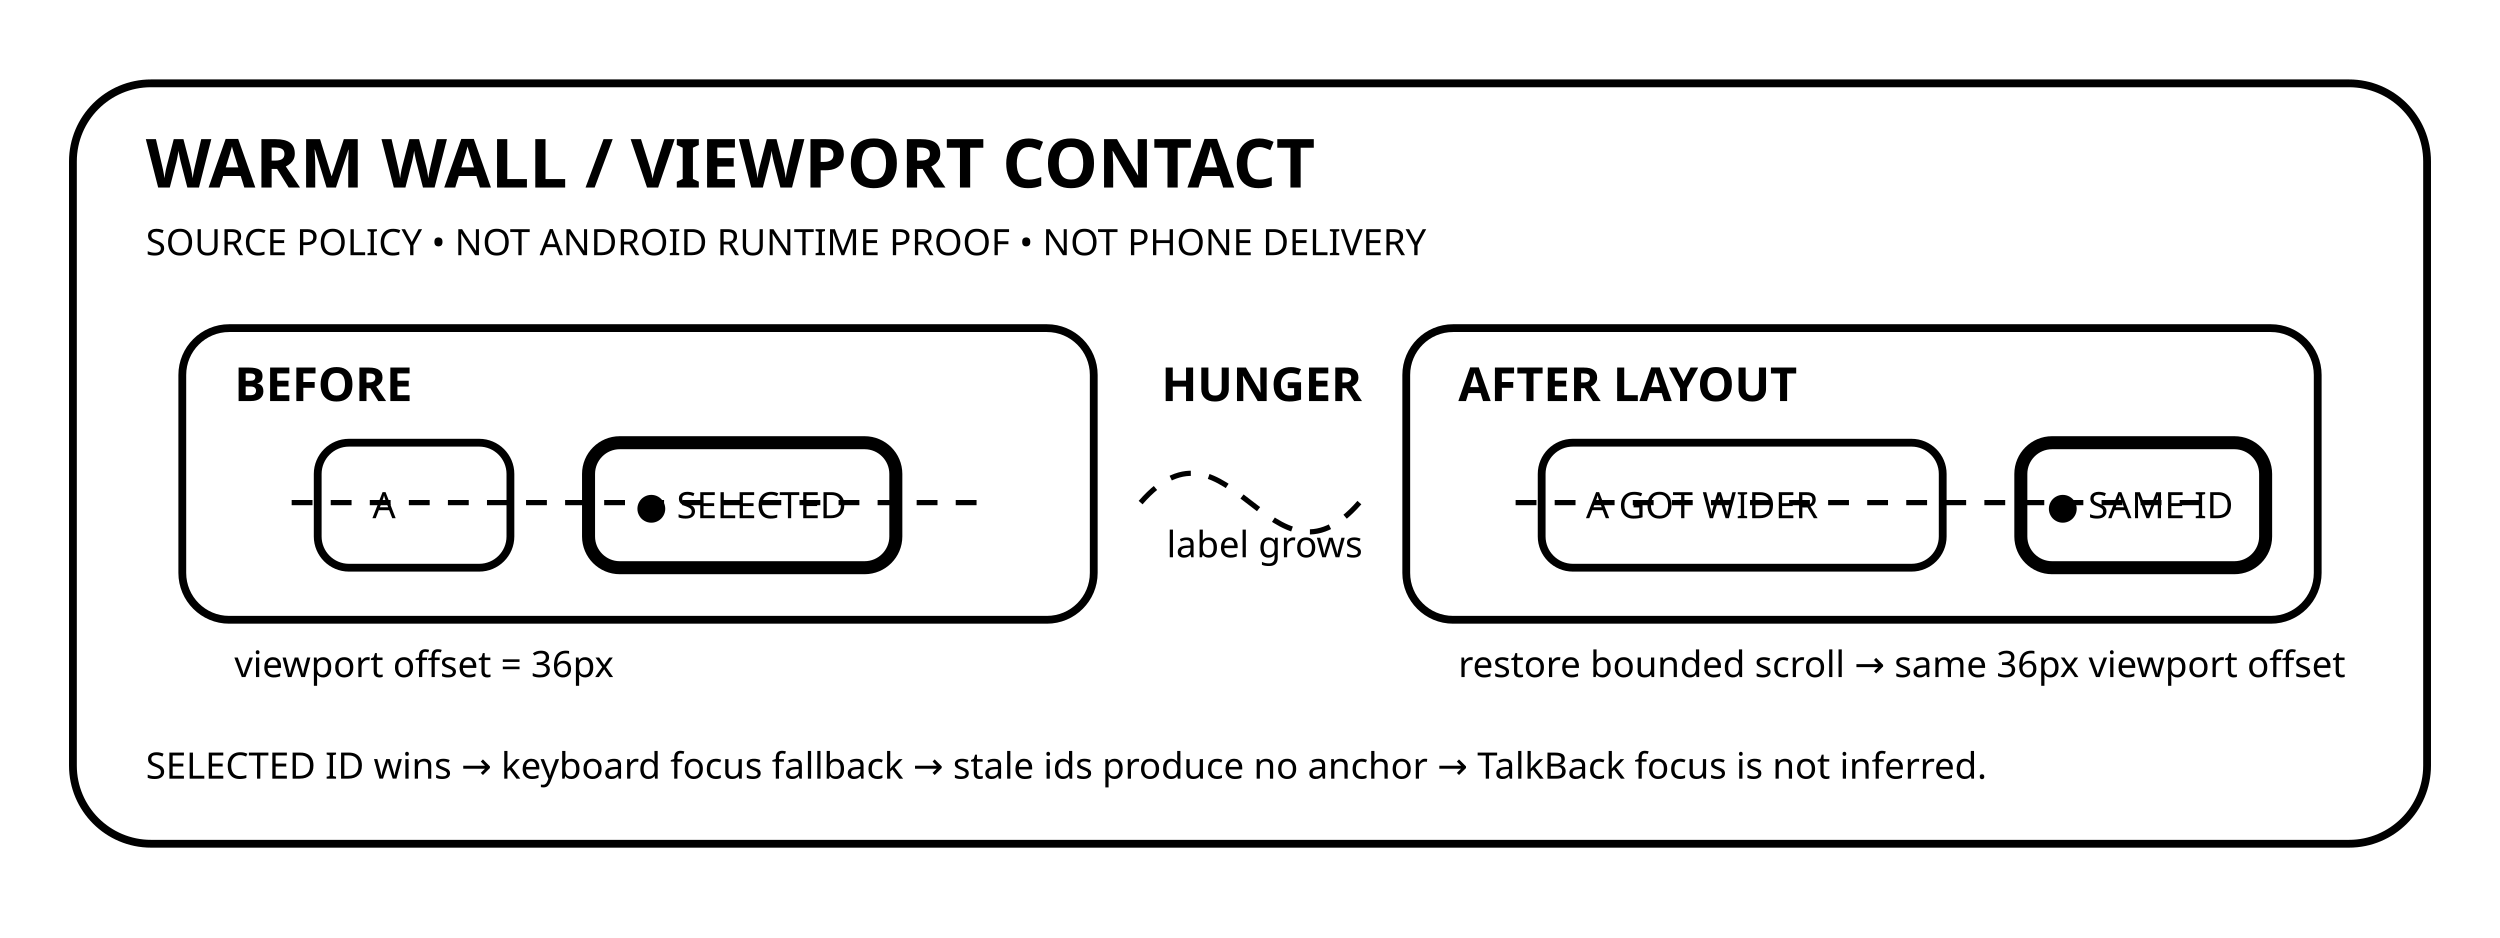
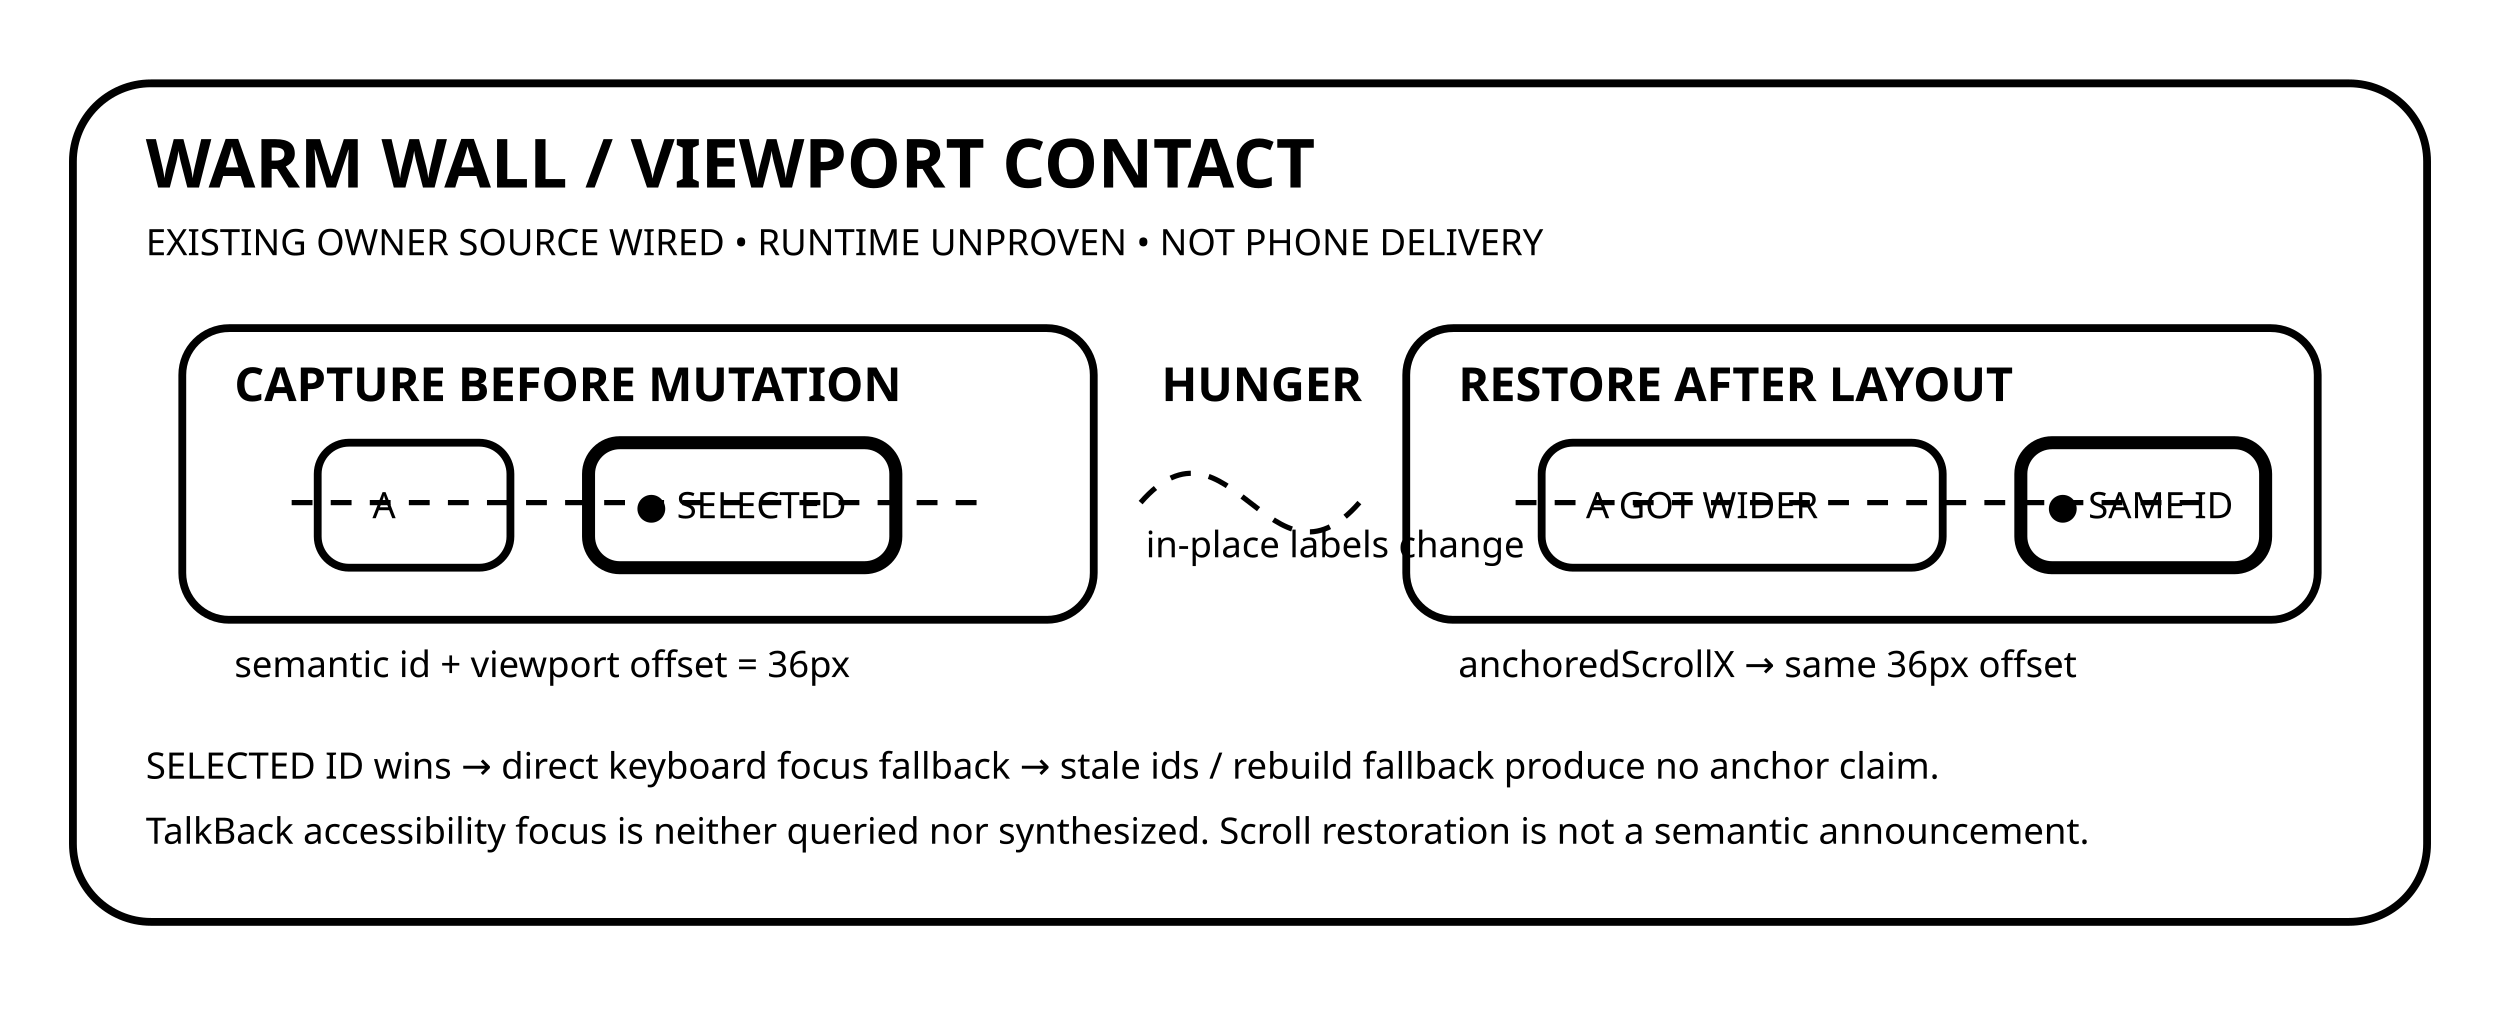
- <svg xmlns="http://www.w3.org/2000/svg" width="960" height="360" viewBox="0 0 960 360" role="img" aria-labelledby="title desc">
+ <svg xmlns="http://www.w3.org/2000/svg" width="960" height="390" viewBox="0 0 960 390" role="img" aria-labelledby="title desc">
  <defs>
    <style>
      text { font-family: system-ui, sans-serif; fill: currentColor; }
      .wall { fill: none; stroke: currentColor; stroke-width: 3; }
      .wire { fill: none; stroke: currentColor; stroke-width: 2; stroke-dasharray: 8 7; }
      .node { fill: none; stroke: currentColor; stroke-width: 3; }
      .scar { fill: none; stroke: currentColor; stroke-width: 5; }
      .tiny { font-size: 14px; }
      .label { font-size: 18px; font-weight: 700; }
      .big { font-size: 26px; font-weight: 800; }
    </style>
  </defs>
-   <rect class="wall" x="28" y="32" width="904" height="292" rx="30" />
+   <rect class="wall" x="28" y="32" width="904" height="322" rx="30" />
  <text class="big" x="56" y="72">WARM WALL / VIEWPORT CONTACT</text>
-   <text class="tiny" x="56" y="98">SOURCE POLICY • NOT ANDROID RUNTIME PROOF • NOT PHONE DELIVERY</text>
+   <text class="tiny" x="56" y="98">EXISTING OWNER SOURCE WIRED • RUNTIME UNPROVEN • NOT PHONE DELIVERY</text>
  <rect class="wall" x="70" y="126" width="350" height="112" rx="18" />
-   <text class="label" x="90" y="154">BEFORE</text>
+   <text class="label" x="90" y="154">CAPTURE BEFORE MUTATION</text>
  <line class="wire" x1="112" y1="193" x2="378" y2="193" />
  <rect class="node" x="122" y="170" width="74" height="48" rx="12" />
  <text class="tiny" x="143" y="199">A</text>
  <rect class="scar" x="226" y="170" width="118" height="48" rx="12" />
  <text class="tiny" x="244" y="199">● SELECTED</text>
-   <text class="tiny" x="90" y="260">viewport offset = 36px</text>
+   <text class="tiny" x="90" y="260">semantic id + viewport offset = 36px</text>
  <path class="wire" d="M438 193 C472 154 488 232 522 193" />
  <text class="label" x="446" y="154">HUNGER</text>
-   <text class="tiny" x="448" y="214">label grows</text>
+   <text class="tiny" x="440" y="214">in-place labels change</text>
  <rect class="wall" x="540" y="126" width="350" height="112" rx="18" />
-   <text class="label" x="560" y="154">AFTER LAYOUT</text>
+   <text class="label" x="560" y="154">RESTORE AFTER LAYOUT</text>
  <line class="wire" x1="582" y1="193" x2="848" y2="193" />
  <rect class="node" x="592" y="170" width="154" height="48" rx="12" />
  <text class="tiny" x="609" y="199">A GOT WIDER</text>
  <rect class="scar" x="776" y="170" width="94" height="48" rx="12" />
  <text class="tiny" x="786" y="199">● SAME ID</text>
-   <text class="tiny" x="560" y="260">restore bounded scroll → same 36px viewport offset</text>
-   <text class="tiny" x="56" y="299">SELECTED ID wins → keyboard focus fallback → stale ids produce no anchor → TalkBack focus is not inferred.</text>
+   <text class="tiny" x="560" y="260">anchoredScrollX → same 36px offset</text>
+   <text class="tiny" x="56" y="299">SELECTED ID wins → direct keyboard focus fallback → stale ids / rebuild fallback produce no anchor claim.</text>
+   <text class="tiny" x="56" y="324">TalkBack accessibility focus is neither queried nor synthesized. Scroll restoration is not a semantic announcement.</text>
</svg>
